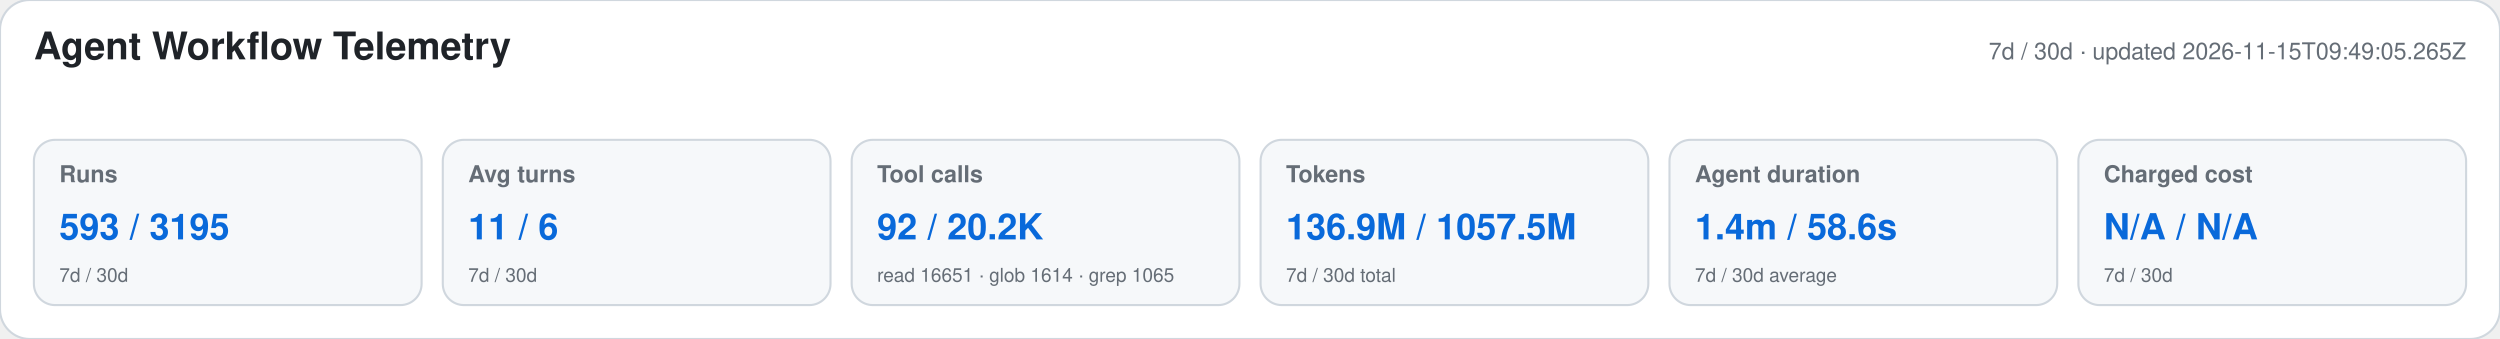
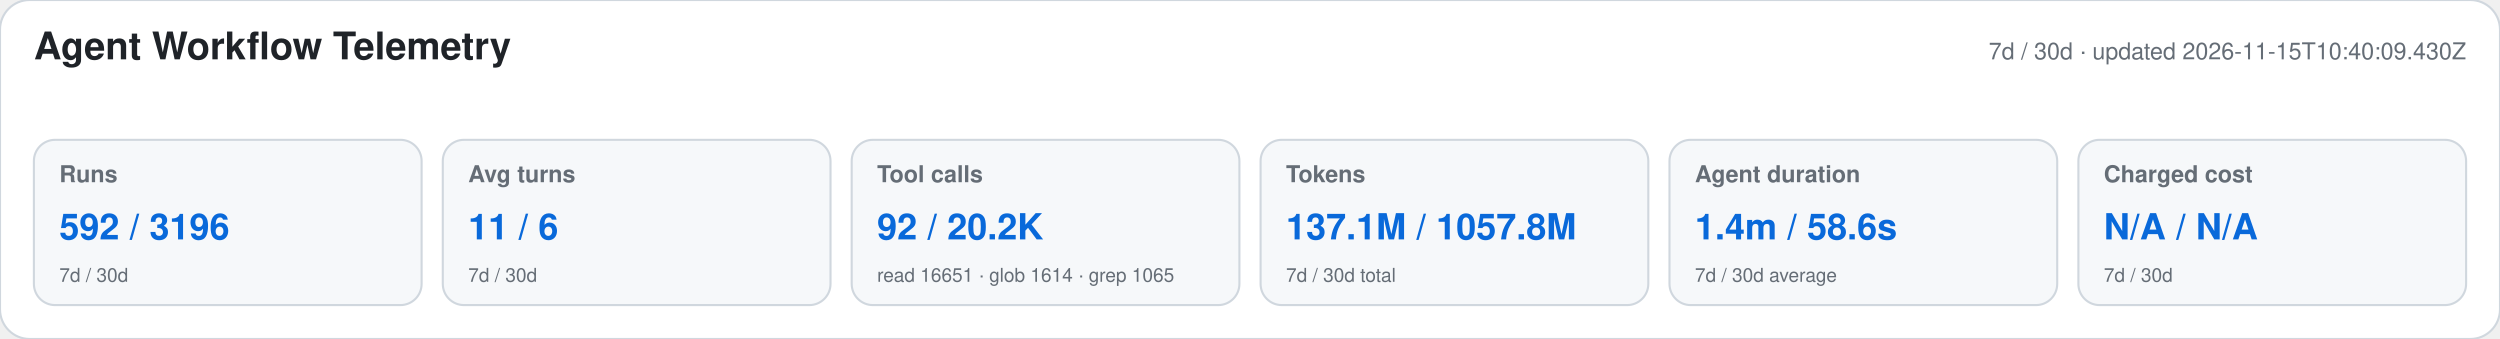
<svg xmlns="http://www.w3.org/2000/svg" width="1180" height="160" viewBox="0 0 1180 160" role="img" aria-labelledby="title desc">
  <style>text{font-family:-apple-system,BlinkMacSystemFont,"Segoe UI",Helvetica,Arial,sans-serif}.heading{font-size:18px;font-weight:650;fill:#1f2328}.meta,.label,.secondary{fill:#656d76}.meta,.label{font-size:11px}.label{font-weight:600}.primary{font-size:17px;font-weight:700;fill:#0969da}.secondary{font-size:9px}</style>
  <rect width="1180" height="160" rx="14" fill="#ffffff" stroke="#d0d7de" />
  <text x="16" y="28" class="heading">Agent Workflow Telemetry</text>
-   <text x="1164" y="28" text-anchor="end" class="meta">7d / 30d · updated 2026-11-15T09:49:05.265Z</text>
+   <text x="1164" y="28" text-anchor="end" class="meta">7d / 30d · updated 2026-11-15T10:40:09.430Z</text>
  <g>
    <rect x="16" y="66" width="183" height="78" rx="10" fill="#f6f8fa" stroke="#d0d7de" />
    <text x="28" y="86" class="label">Runs</text>
-     <text x="28" y="113" class="primary">593 / 3195</text>
+     <text x="28" y="113" class="primary">592 / 3196</text>
    <text x="28" y="133" class="secondary">7d / 30d</text>
  </g>
  <g>
    <rect x="209" y="66" width="183" height="78" rx="10" fill="#f6f8fa" stroke="#d0d7de" />
    <text x="221" y="86" class="label">Avg turns</text>
    <text x="221" y="113" class="primary">11 / 6</text>
    <text x="221" y="133" class="secondary">7d / 30d</text>
  </g>
  <g>
    <rect x="402" y="66" width="183" height="78" rx="10" fill="#f6f8fa" stroke="#d0d7de" />
    <text x="414" y="86" class="label">Tool calls</text>
    <text x="414" y="113" class="primary">92 / 20.2K</text>
    <text x="414" y="133" class="secondary">read 16651 · glob 1614 · grep 1065</text>
  </g>
  <g>
    <rect x="595" y="66" width="183" height="78" rx="10" fill="#f6f8fa" stroke="#d0d7de" />
    <text x="607" y="86" class="label">Tokens</text>
-     <text x="607" y="113" class="primary">136.9M / 1057.5M</text>
+     <text x="607" y="113" class="primary">137.1M / 1057.8M</text>
    <text x="607" y="133" class="secondary">7d / 30d total</text>
  </g>
  <g>
    <rect x="788" y="66" width="183" height="78" rx="10" fill="#f6f8fa" stroke="#d0d7de" />
    <text x="800" y="86" class="label">Agent duration</text>
    <text x="800" y="113" class="primary">1.4m / 58.6s</text>
    <text x="800" y="133" class="secondary">7d / 30d average</text>
  </g>
  <g>
    <rect x="981" y="66" width="183" height="78" rx="10" fill="#f6f8fa" stroke="#d0d7de" />
    <text x="993" y="86" class="label">Charged cost</text>
    <text x="993" y="113" class="primary">N/A / N/A</text>
    <text x="993" y="133" class="secondary">7d / 30d</text>
  </g>
</svg>
